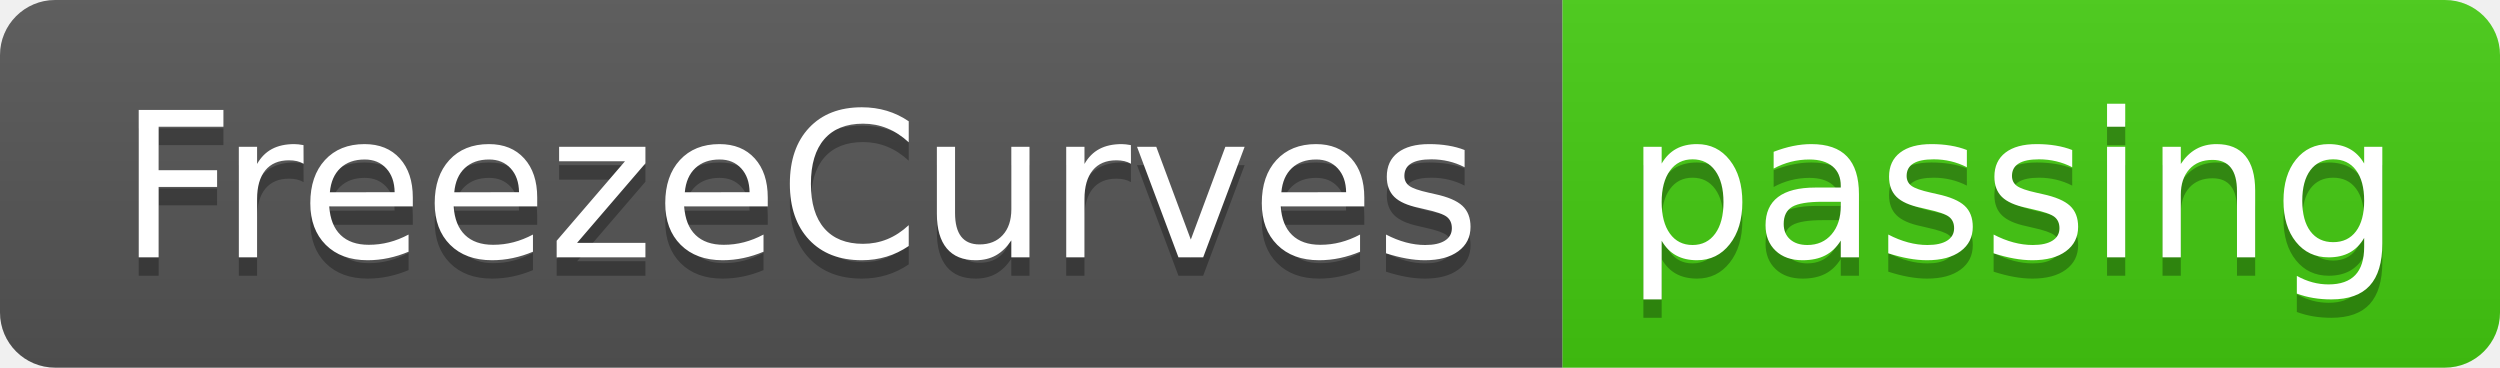
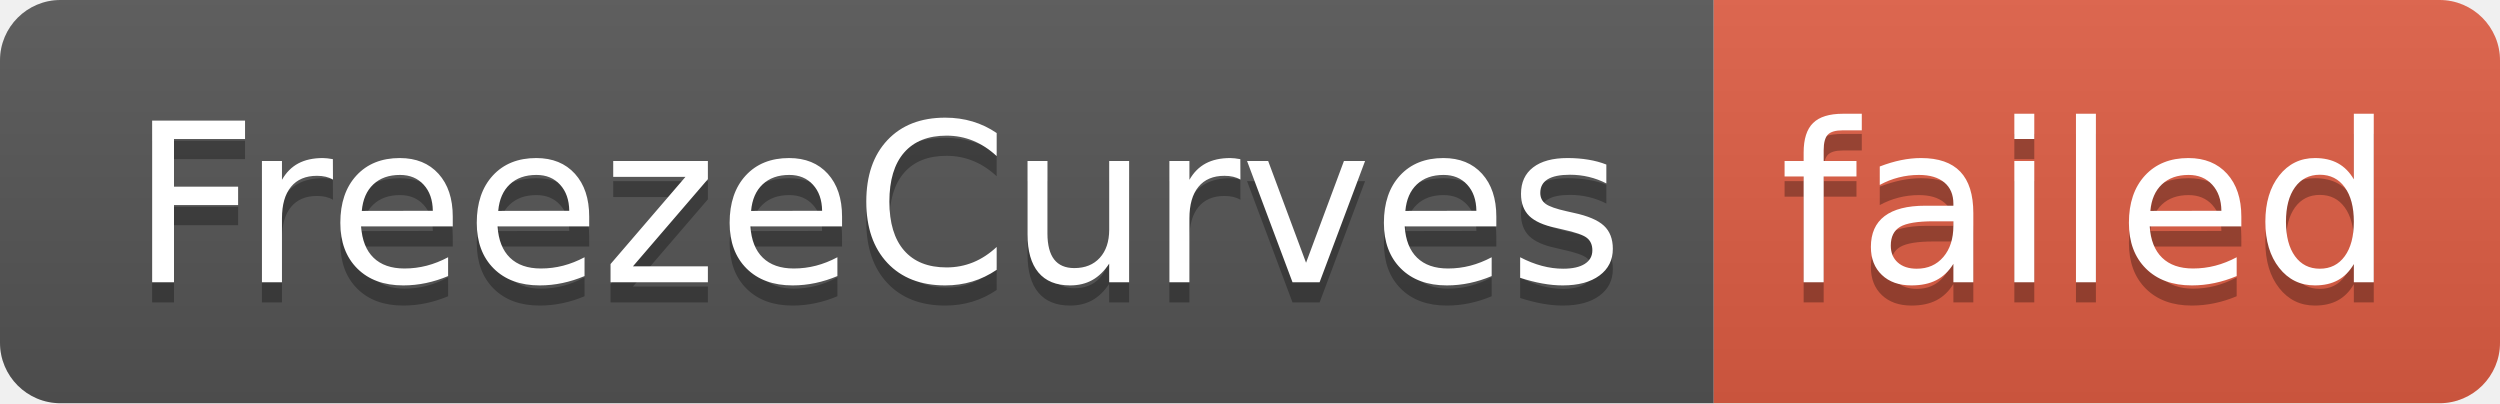
- <svg xmlns="http://www.w3.org/2000/svg" width="136" height="20" role="img" aria-label="FreezeCurves: passing">
+ <svg xmlns="http://www.w3.org/2000/svg" width="124" height="20" role="img" aria-label="FreezeCurves: failed">
  <linearGradient id="s" x2="0" y2="100%">
    <stop offset="0" stop-color="#bbb" stop-opacity=".1" />
    <stop offset="1" stop-opacity=".1" />
  </linearGradient>
  <clipPath id="r">
-     <rect width="136" height="20" rx="3" fill="#fff" />
+     <rect width="124" height="20" rx="3" fill="#fff" />
  </clipPath>
  <g clip-path="url(#r)">
    <rect width="85" height="20" fill="#555" />
-     <rect x="85" width="51" height="20" fill="#4c1" />
-     <rect width="136" height="20" fill="url(#s)" />
+     <rect x="85" width="39" height="20" fill="#e05d44" />
+     <rect width="124" height="20" fill="url(#s)" />
  </g>
  <g fill="#fff" text-anchor="middle" font-family="Verdana,Geneva,DejaVu Sans,sans-serif" text-rendering="geometricPrecision" font-size="110">
    <text aria-hidden="true" x="435" y="150" fill="#010101" fill-opacity=".3" transform="scale(.1)" textLength="750">FreezeCurves</text>
    <text x="435" y="140" transform="scale(.1)" fill="#fff" textLength="750">FreezeCurves</text>
-     <text aria-hidden="true" x="1095" y="150" fill="#010101" fill-opacity=".3" transform="scale(.1)" textLength="410">passing</text>
-     <text x="1095" y="140" transform="scale(.1)" fill="#fff" textLength="410">passing</text>
+     <text aria-hidden="true" x="1035" y="150" fill="#010101" fill-opacity=".3" transform="scale(.1)" textLength="290">failed</text>
+     <text x="1035" y="140" transform="scale(.1)" fill="#fff" textLength="290">failed</text>
  </g>
</svg>
